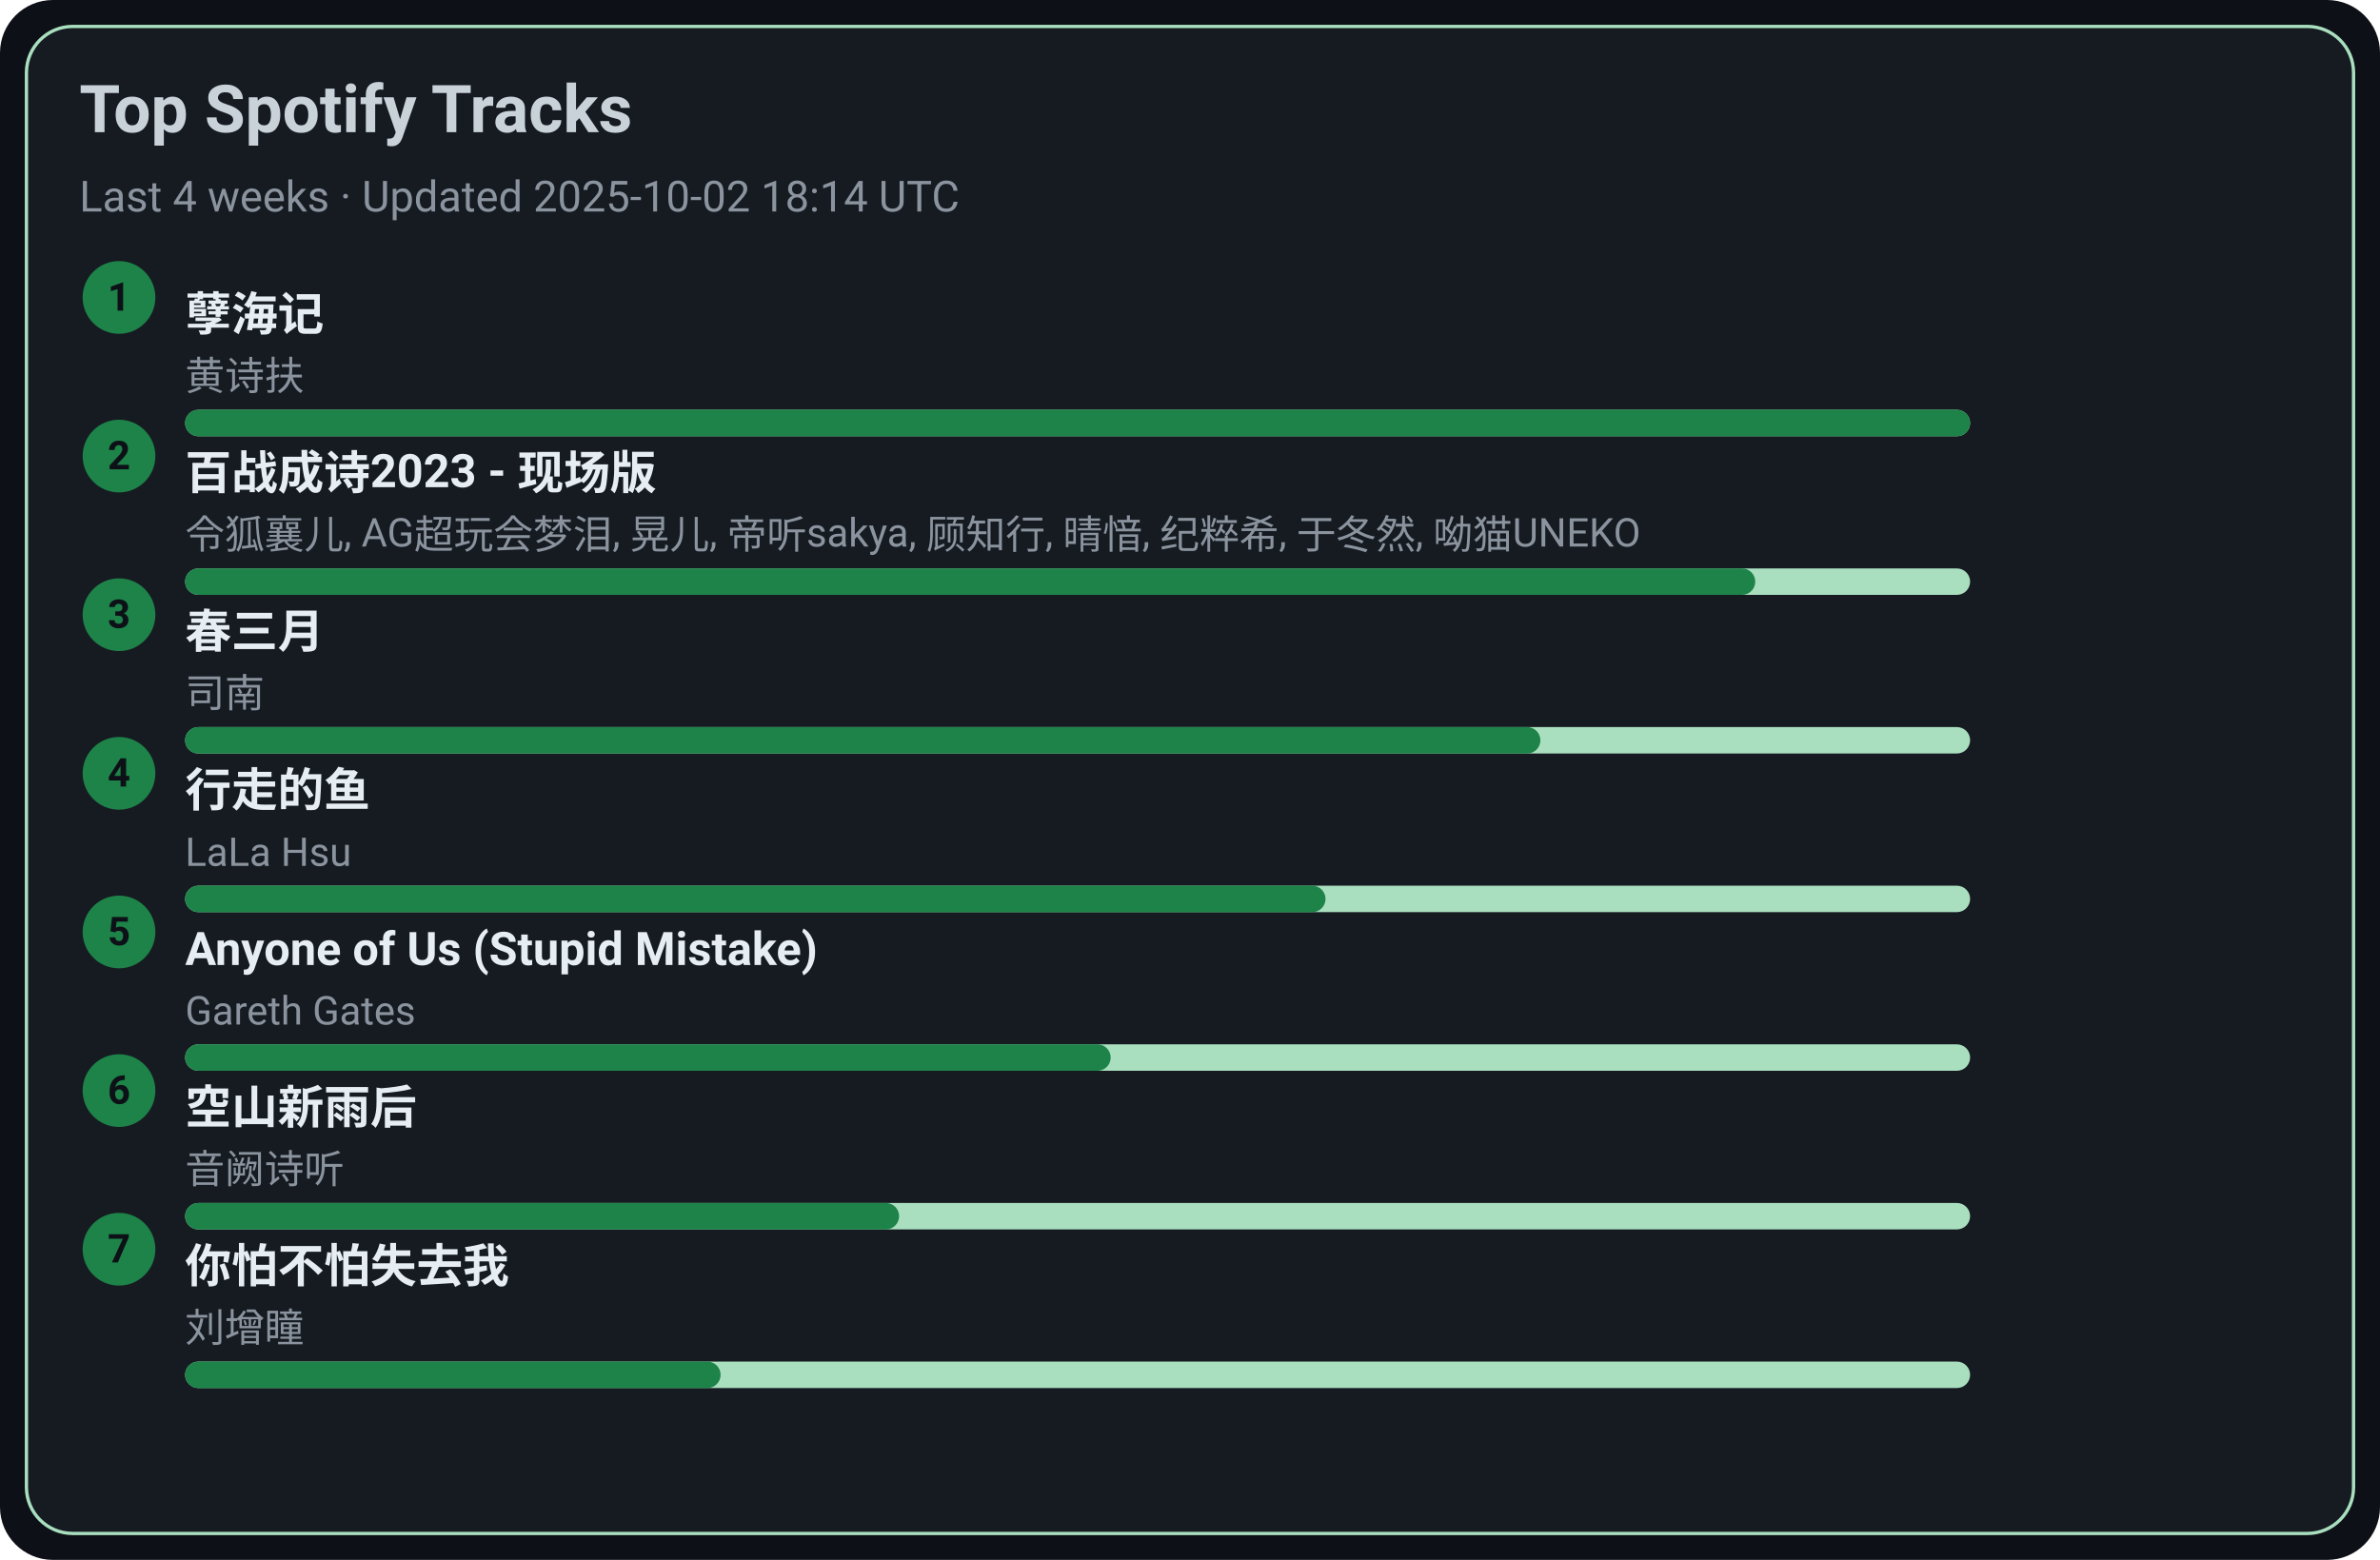
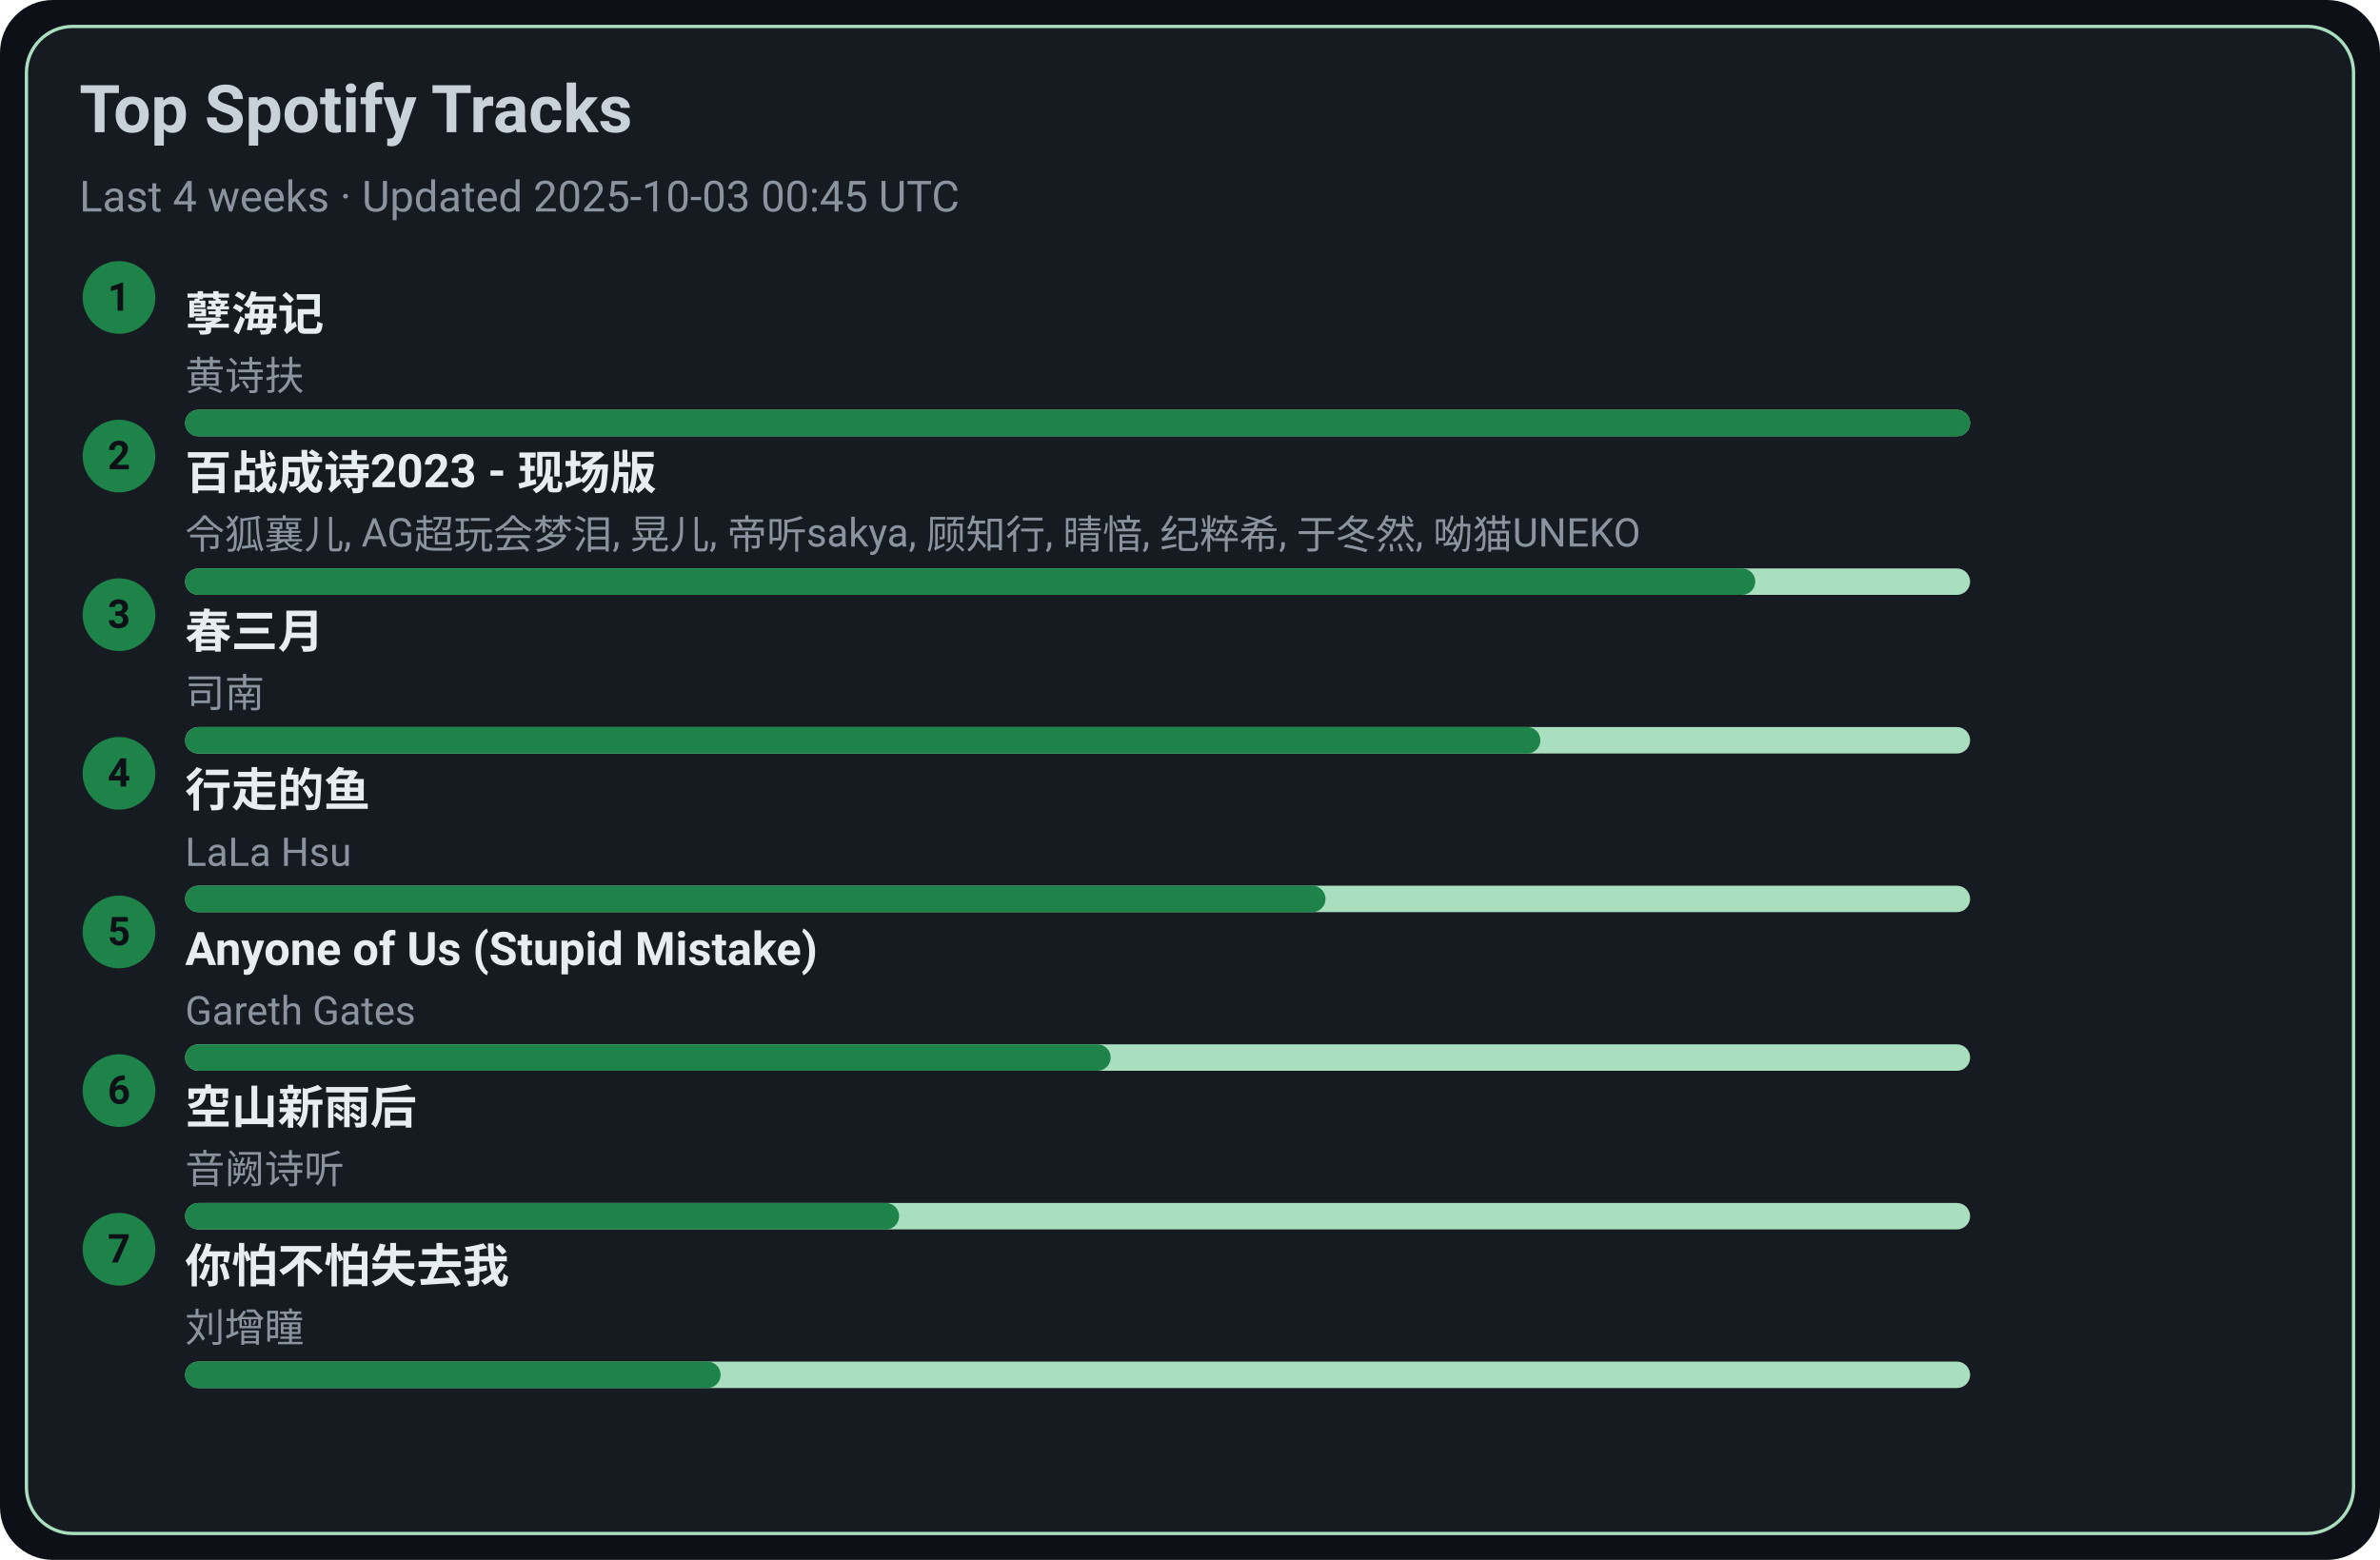
<svg xmlns="http://www.w3.org/2000/svg" width="720" height="472" viewBox="0 0 720 472">
  <style>text{font-family:-apple-system,BlinkMacSystemFont,Segoe UI,Roboto,Ubuntu,Helvetica Neue,Arial,Noto Sans,sans-serif}</style>
  <rect width="720" height="472" rx="16" fill="#0d1117" />
  <rect x="8" y="8" width="704" height="456" rx="14" fill="#161b22" stroke="#A9DFBF" />
  <text x="24" y="40" font-size="20" fill="#c9d1d9" font-weight="600">Top Spotify Tracks</text>
-   <text x="24" y="64" font-size="13" fill="#8b949e">Last 4 weeks · Updated 2025-10-02 18:14 UTC</text>
+   <text x="24" y="64" font-size="13" fill="#8b949e">Last 4 weeks · Updated 2025-10-03 00:45 UTC</text>
  <circle cx="36" cy="90" r="11" fill="#1D8348" />
  <text x="36" y="94" text-anchor="middle" font-size="12" fill="#0d1117" font-weight="700">1</text>
  <a href="https://open.spotify.com/track/3eIovUMhirNN6btJbpzNqD" target="_blank" rel="noopener noreferrer">
    <text x="56" y="100" font-size="14" fill="#e6edf3" font-weight="600">孽海记</text>
  </a>
  <text x="56" y="118" font-size="12" fill="#8b949e">黄诗扶</text>
  <rect x="56" y="124" width="540" height="8" rx="4" fill="#A9DFBF" />
  <rect x="56" y="124" width="540" height="8" rx="4" fill="#1D8348" />
  <circle cx="36" cy="138" r="11" fill="#1D8348" />
  <text x="36" y="142" text-anchor="middle" font-size="12" fill="#0d1117" font-weight="700">2</text>
  <a href="https://open.spotify.com/track/2gttnS8fWnDwziLFt2TLEi" target="_blank" rel="noopener noreferrer">
    <text x="56" y="148" font-size="14" fill="#e6edf3" font-weight="600">百战成诗2023 - 现场版</text>
  </a>
  <text x="56" y="166" font-size="12" fill="#8b949e">令狐襄儿, AG超玩会梦泪, 晃儿, 帝听sakya, 顾知行, 晴愔, 纪粹希, 于冬然, 呦猫UNEKO</text>
  <rect x="56" y="172" width="540" height="8" rx="4" fill="#A9DFBF" />
  <rect x="56" y="172" width="475" height="8" rx="4" fill="#1D8348" />
  <circle cx="36" cy="186" r="11" fill="#1D8348" />
  <text x="36" y="190" text-anchor="middle" font-size="12" fill="#0d1117" font-weight="700">3</text>
  <a href="https://open.spotify.com/track/5A9BOP4WTk2UayDlMb8w98" target="_blank" rel="noopener noreferrer">
    <text x="56" y="196" font-size="14" fill="#e6edf3" font-weight="600">春三月</text>
  </a>
  <text x="56" y="214" font-size="12" fill="#8b949e">司南</text>
  <rect x="56" y="220" width="540" height="8" rx="4" fill="#A9DFBF" />
  <rect x="56" y="220" width="410" height="8" rx="4" fill="#1D8348" />
  <circle cx="36" cy="234" r="11" fill="#1D8348" />
  <text x="36" y="238" text-anchor="middle" font-size="12" fill="#0d1117" font-weight="700">4</text>
  <a href="https://open.spotify.com/track/5tGyQ1cWTaHBfZSHWr8AZb" target="_blank" rel="noopener noreferrer">
    <text x="56" y="244" font-size="14" fill="#e6edf3" font-weight="600">行走的鱼</text>
  </a>
  <text x="56" y="262" font-size="12" fill="#8b949e">LaLa Hsu</text>
  <rect x="56" y="268" width="540" height="8" rx="4" fill="#A9DFBF" />
  <rect x="56" y="268" width="345" height="8" rx="4" fill="#1D8348" />
  <circle cx="36" cy="282" r="11" fill="#1D8348" />
  <text x="36" y="286" text-anchor="middle" font-size="12" fill="#0d1117" font-weight="700">5</text>
  <a href="https://open.spotify.com/track/7KZo8AI9F3Vnn3FXEYBL9f" target="_blank" rel="noopener noreferrer">
    <text x="56" y="292" font-size="14" fill="#e6edf3" font-weight="600">Anyone of Us (Stupid Mistake)</text>
  </a>
  <text x="56" y="310" font-size="12" fill="#8b949e">Gareth Gates</text>
  <rect x="56" y="316" width="540" height="8" rx="4" fill="#A9DFBF" />
  <rect x="56" y="316" width="280" height="8" rx="4" fill="#1D8348" />
  <circle cx="36" cy="330" r="11" fill="#1D8348" />
  <text x="36" y="334" text-anchor="middle" font-size="12" fill="#0d1117" font-weight="700">6</text>
  <a href="https://open.spotify.com/track/7c1D58U8AIVOGlYzh5U6sk" target="_blank" rel="noopener noreferrer">
    <text x="56" y="340" font-size="14" fill="#e6edf3" font-weight="600">空山新雨后</text>
  </a>
  <text x="56" y="358" font-size="12" fill="#8b949e">音阙诗听</text>
  <rect x="56" y="364" width="540" height="8" rx="4" fill="#A9DFBF" />
  <rect x="56" y="364" width="216" height="8" rx="4" fill="#1D8348" />
  <circle cx="36" cy="378" r="11" fill="#1D8348" />
  <text x="36" y="382" text-anchor="middle" font-size="12" fill="#0d1117" font-weight="700">7</text>
  <a href="https://open.spotify.com/track/0vKJhYNufamYZncaY3A8TO" target="_blank" rel="noopener noreferrer">
    <text x="56" y="388" font-size="14" fill="#e6edf3" font-weight="600">你怕不怕失去我</text>
  </a>
  <text x="56" y="406" font-size="12" fill="#8b949e">刘增瞳</text>
  <rect x="56" y="412" width="540" height="8" rx="4" fill="#A9DFBF" />
  <rect x="56" y="412" width="162" height="8" rx="4" fill="#1D8348" />
</svg>
